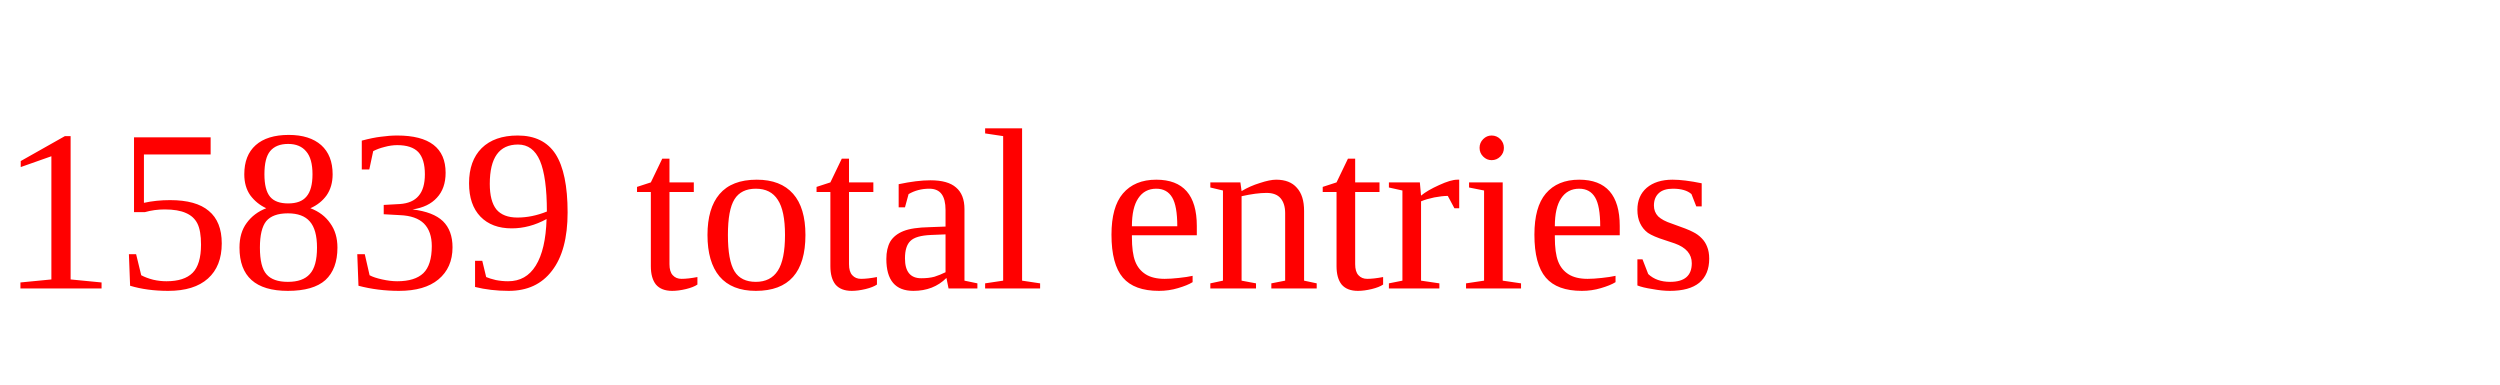
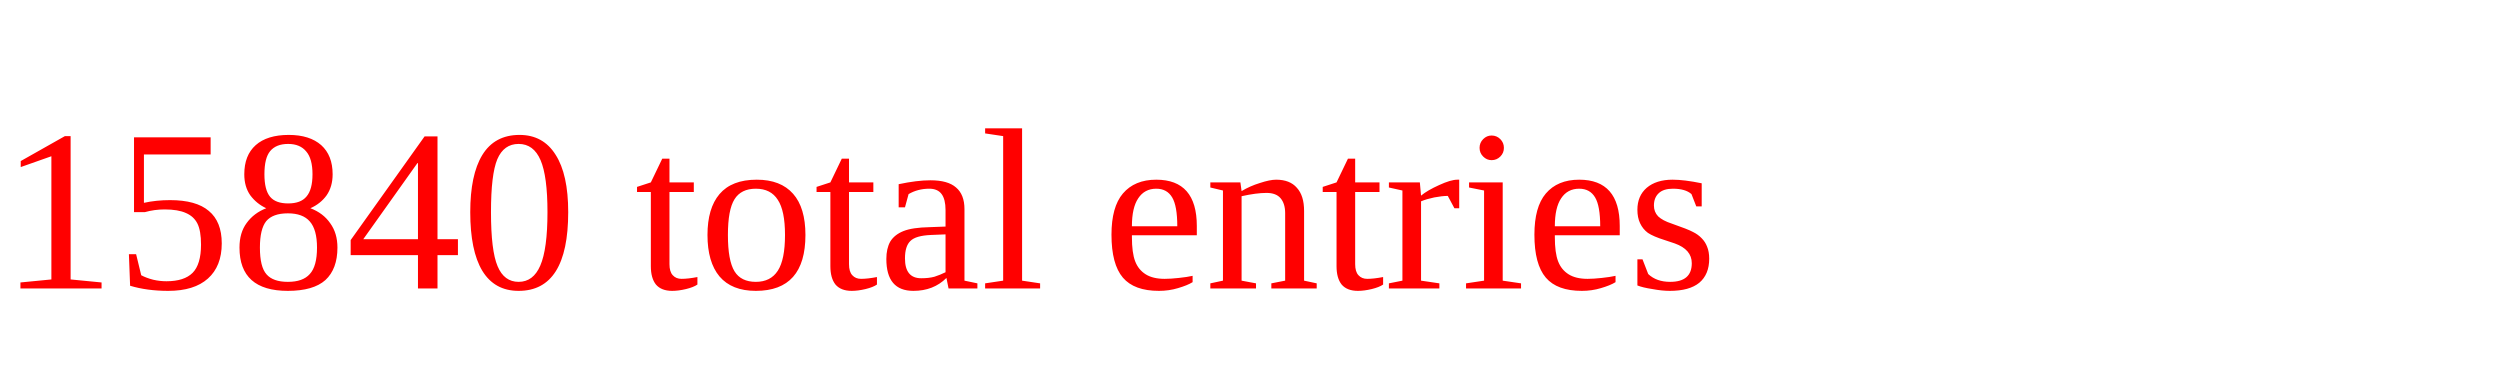
<svg xmlns="http://www.w3.org/2000/svg" height="20" width="130" version="1.1">
-   <text x="0" y="15" fill="red">15839 total entries</text>
+   <text x="0" y="15" fill="red">15840 total entries</text>
</svg>
